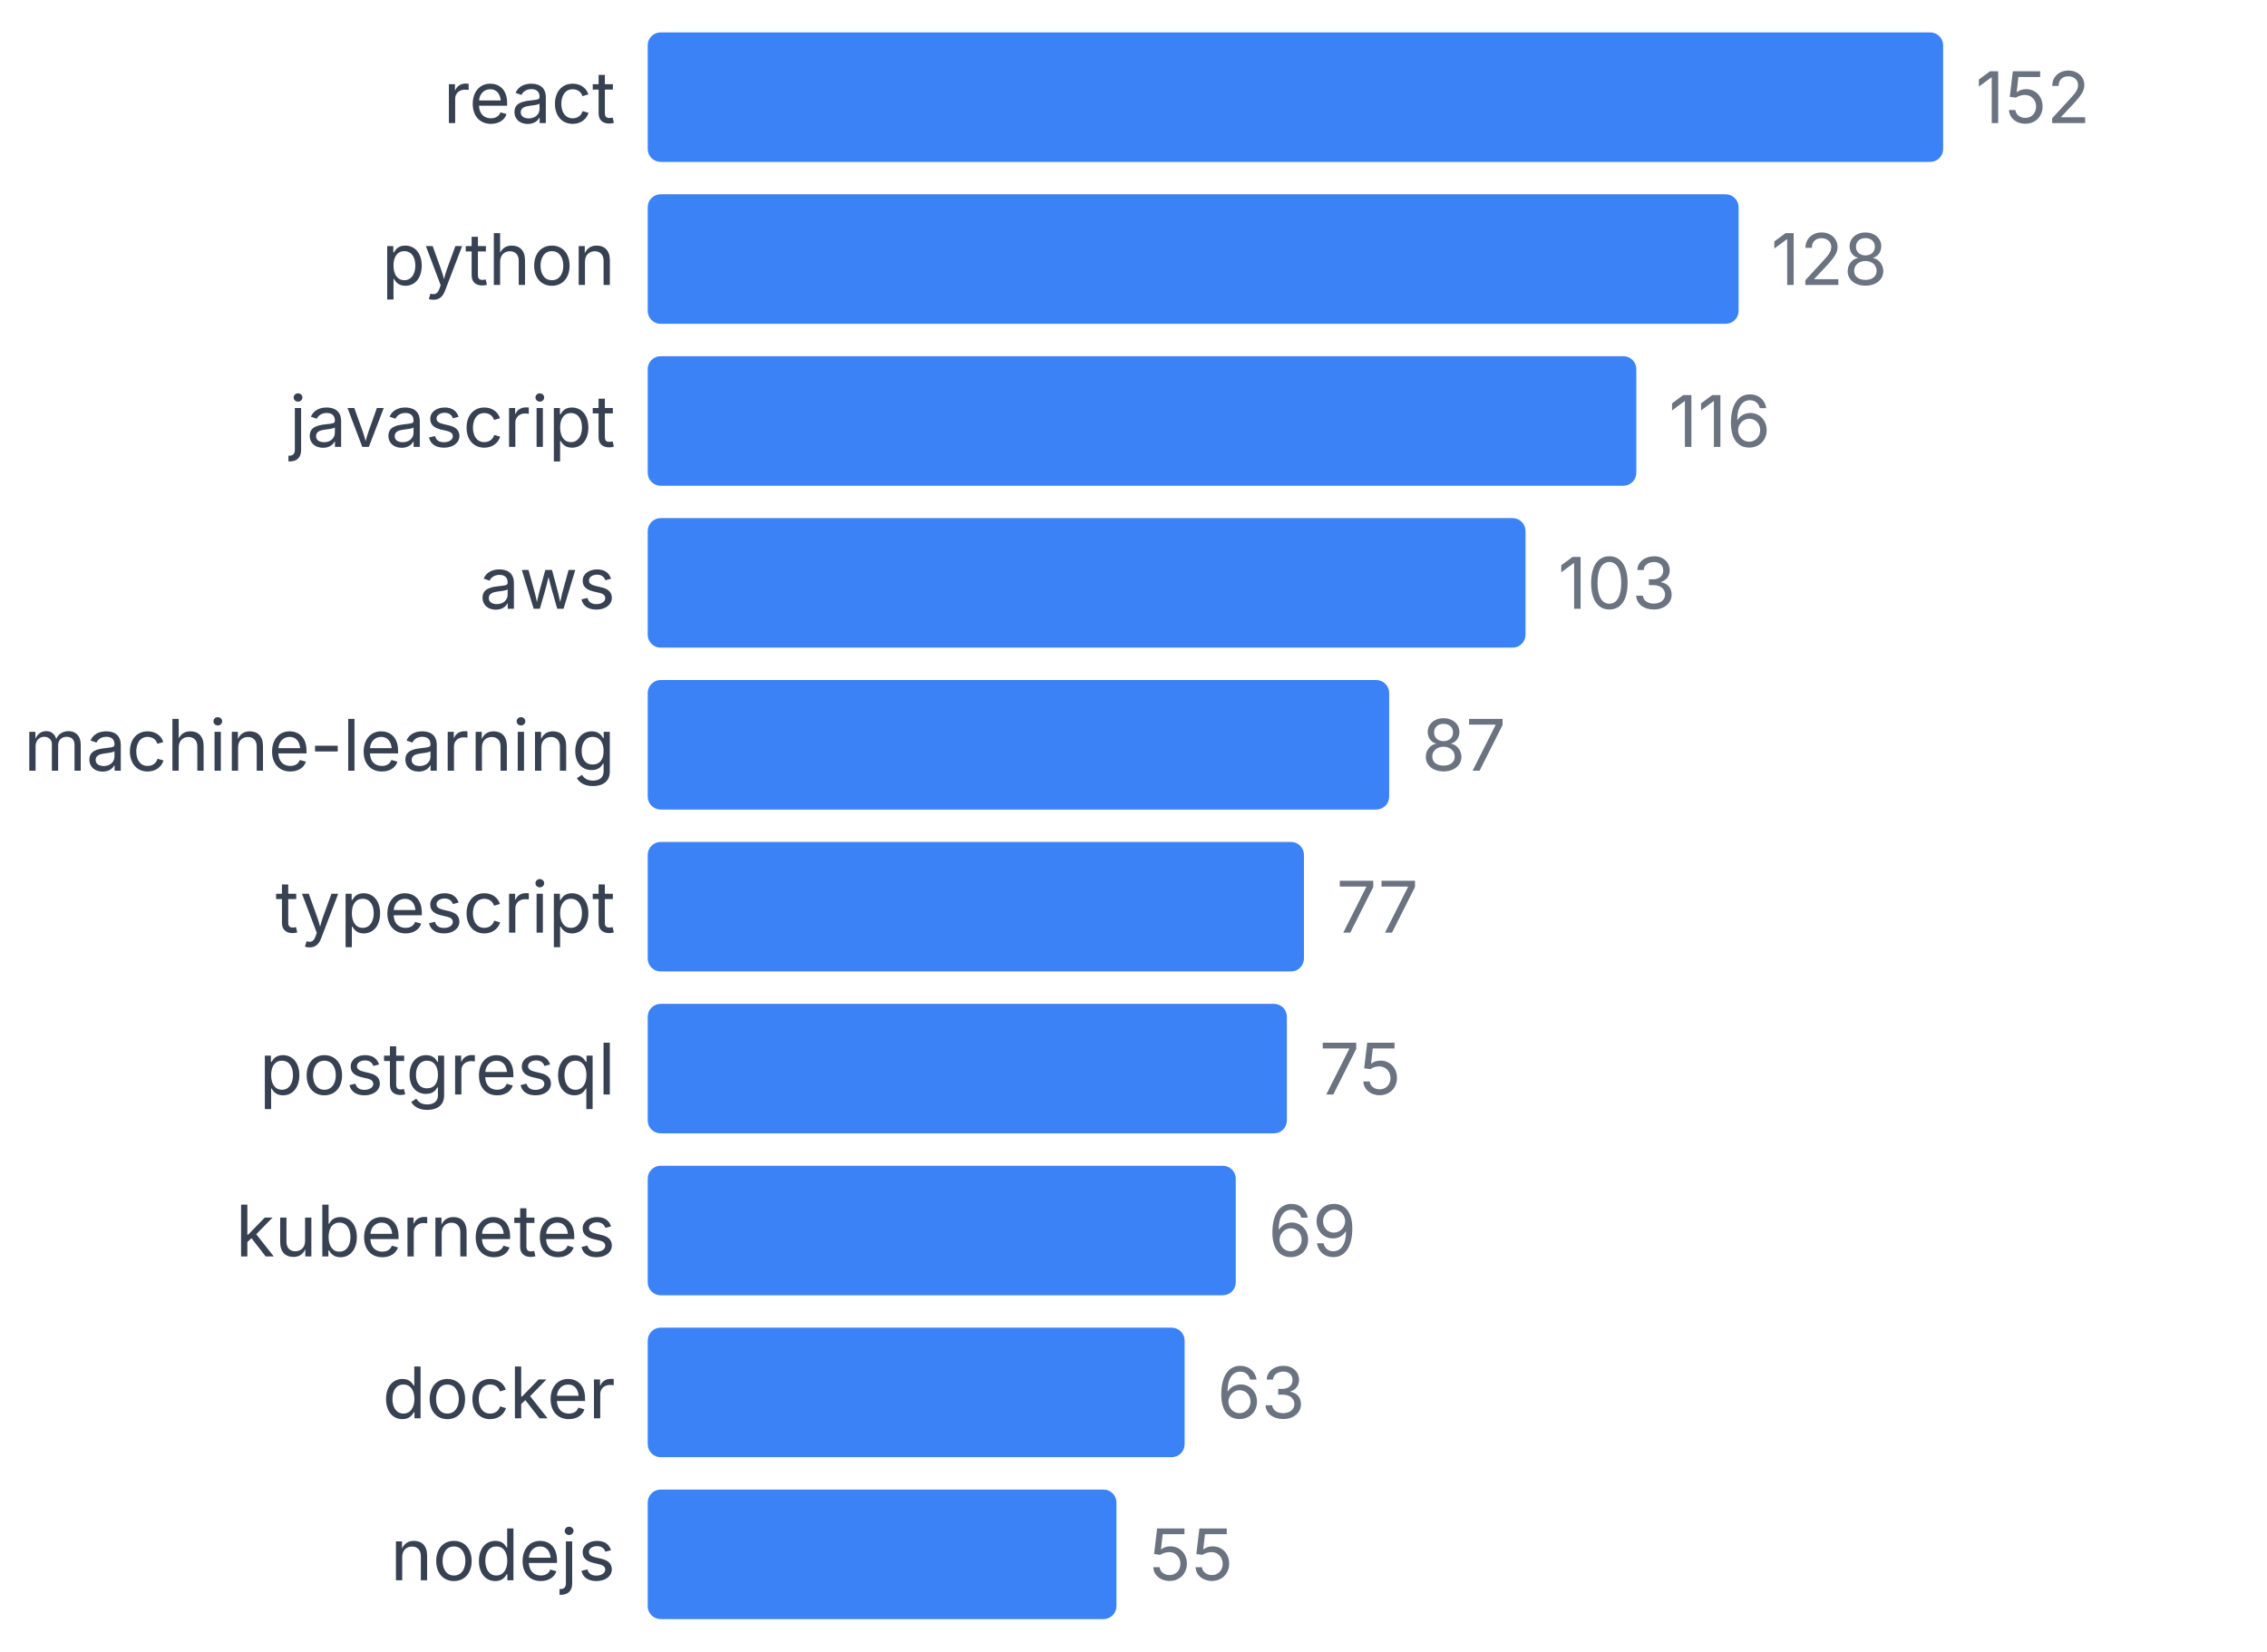
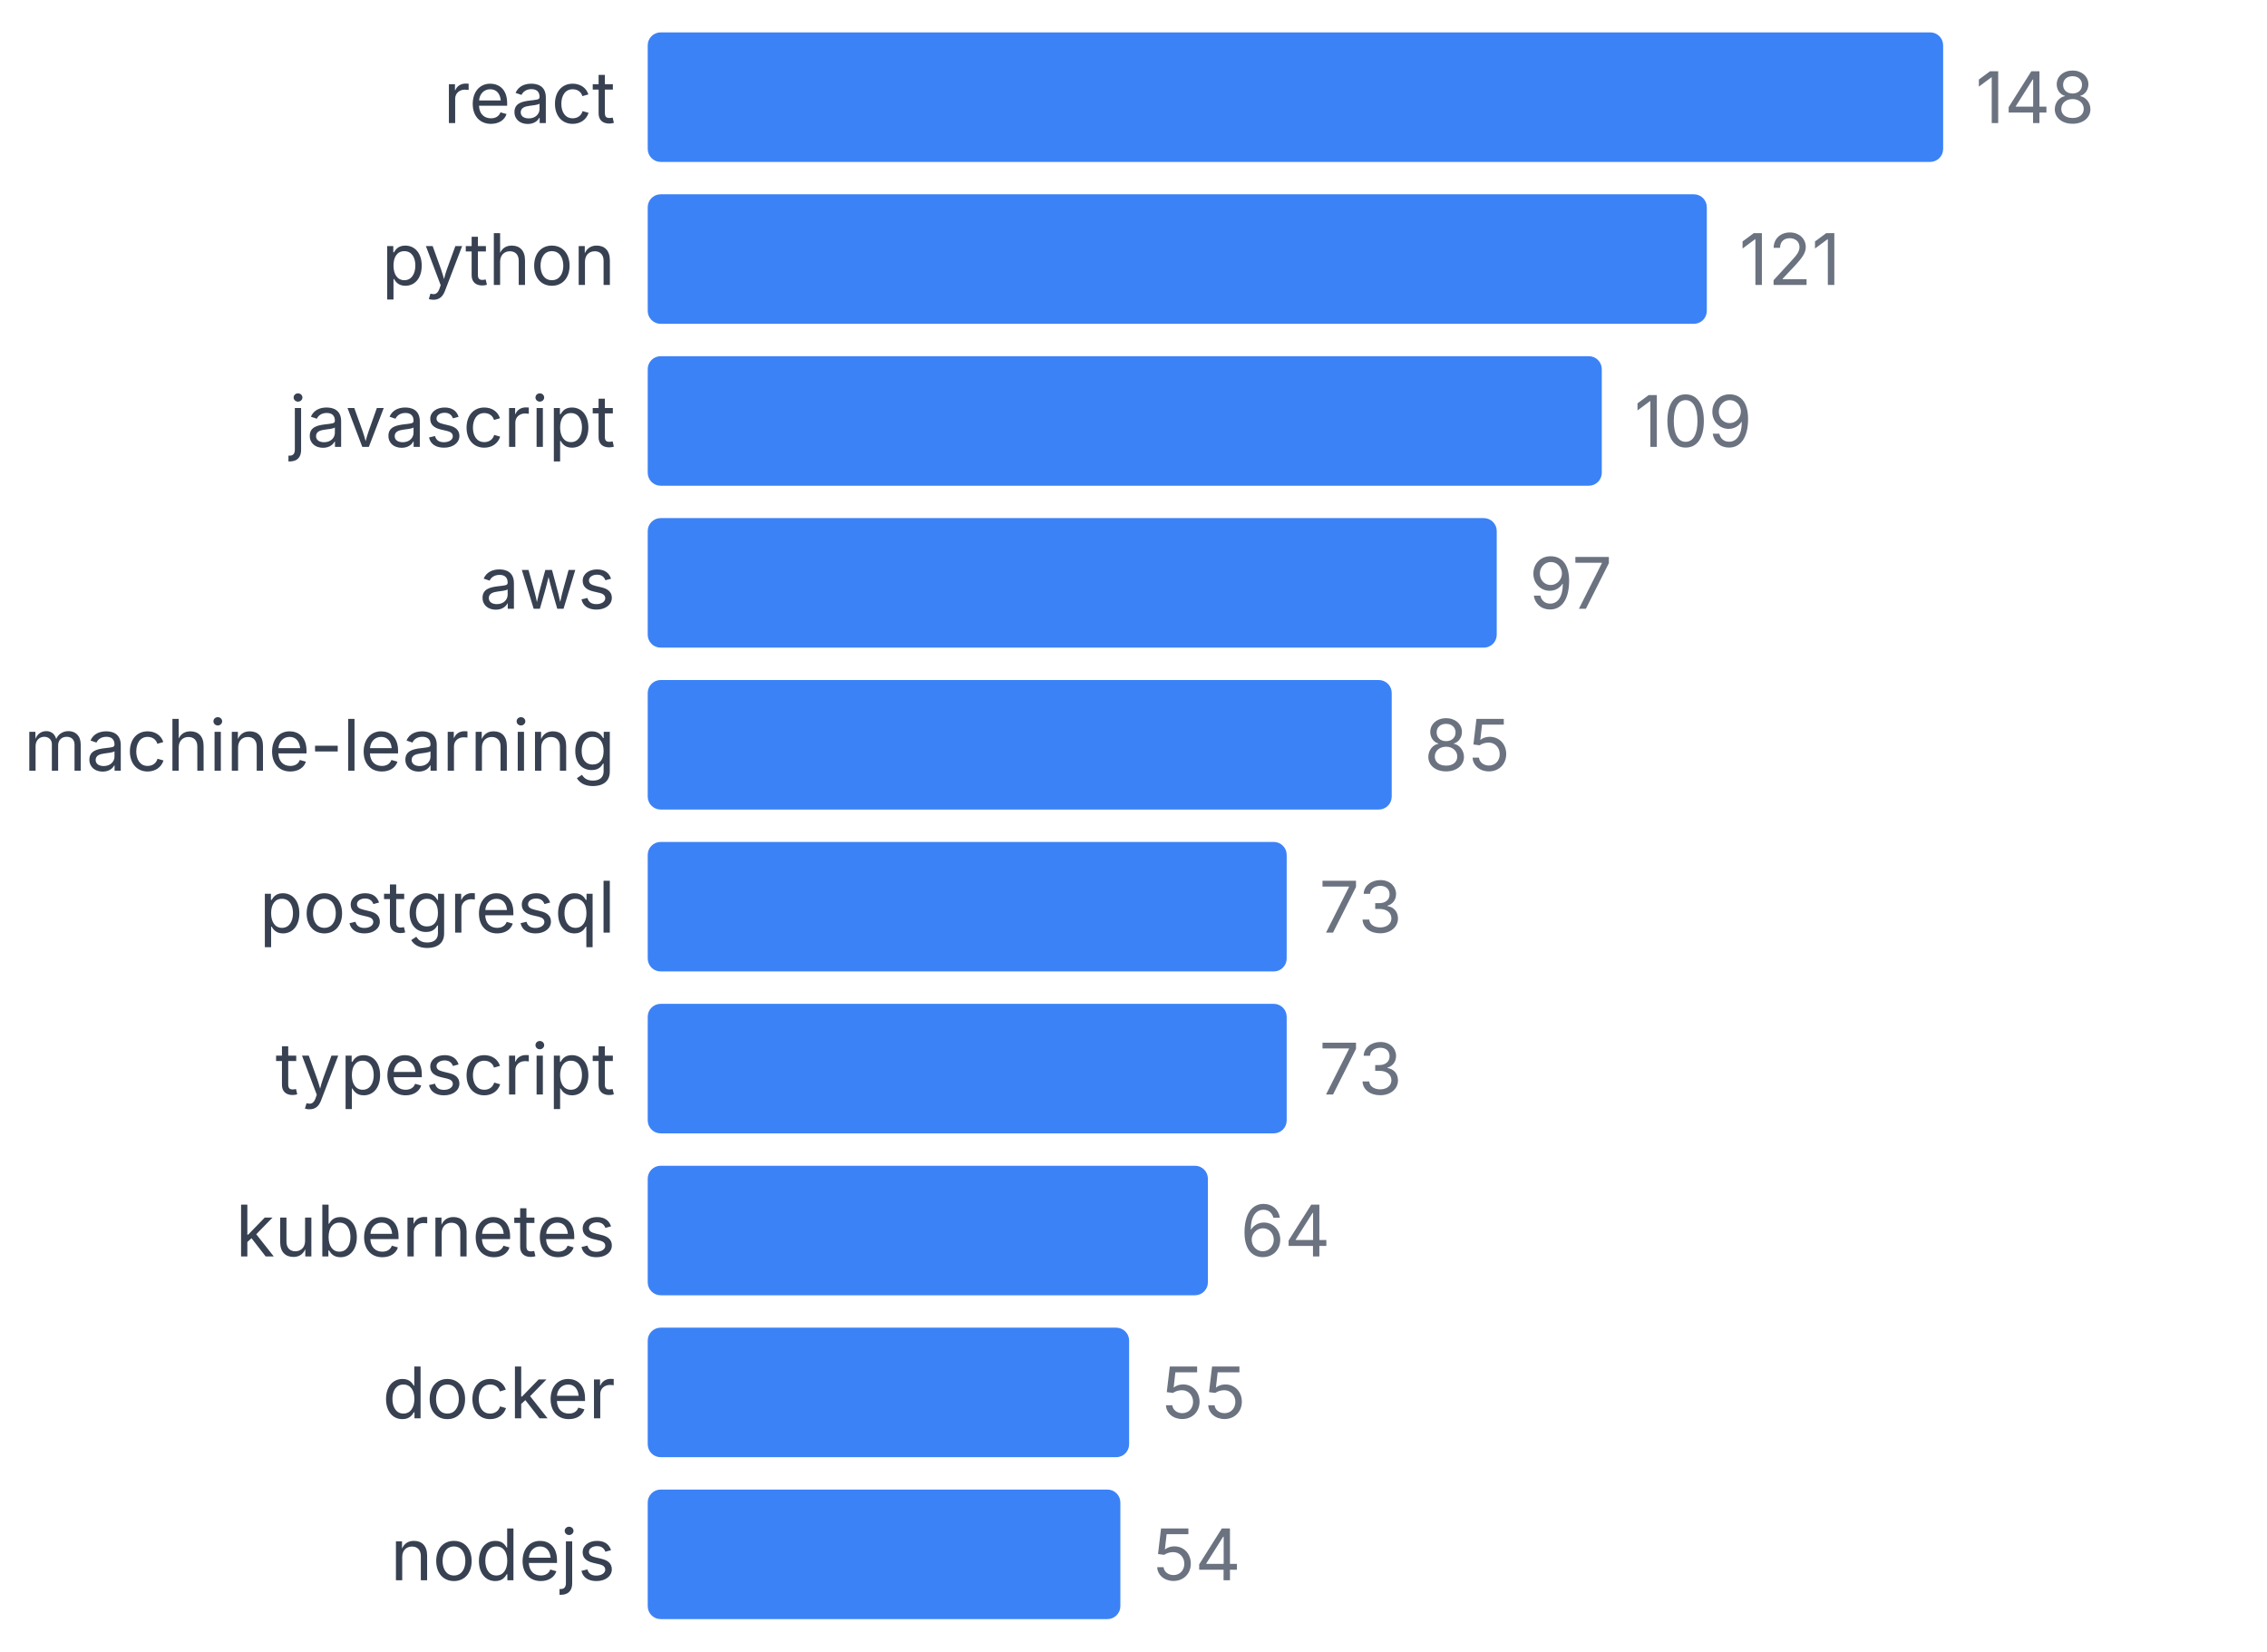
<svg xmlns="http://www.w3.org/2000/svg" width="350" height="255" viewBox="0 0 350 255">
  <style>
    text { font-family: system-ui, -apple-system, sans-serif; }
  </style>
  <text x="95" y="19" text-anchor="end" font-size="11" fill="#374151">react</text>
  <rect x="100" y="5" width="200" height="20" fill="#3b82f6" rx="2" />
-   <text x="305" y="19" font-size="11" fill="#6b7280">152</text>
+   <text x="305" y="19" font-size="11" fill="#6b7280">148</text>
  <text x="95" y="44" text-anchor="end" font-size="11" fill="#374151">python</text>
-   <rect x="100" y="30" width="168.421" height="20" fill="#3b82f6" rx="2" />
-   <text x="273.421" y="44" font-size="11" fill="#6b7280">128</text>
+   <rect x="100" y="30" width="163.514" height="20" fill="#3b82f6" rx="2" />
+   <text x="268.514" y="44" font-size="11" fill="#6b7280">121</text>
  <text x="95" y="69" text-anchor="end" font-size="11" fill="#374151">javascript</text>
-   <rect x="100" y="55" width="152.632" height="20" fill="#3b82f6" rx="2" />
-   <text x="257.632" y="69" font-size="11" fill="#6b7280">116</text>
+   <rect x="100" y="55" width="147.297" height="20" fill="#3b82f6" rx="2" />
+   <text x="252.297" y="69" font-size="11" fill="#6b7280">109</text>
  <text x="95" y="94" text-anchor="end" font-size="11" fill="#374151">aws</text>
-   <rect x="100" y="80" width="135.526" height="20" fill="#3b82f6" rx="2" />
-   <text x="240.526" y="94" font-size="11" fill="#6b7280">103</text>
+   <rect x="100" y="80" width="131.081" height="20" fill="#3b82f6" rx="2" />
+   <text x="236.081" y="94" font-size="11" fill="#6b7280">97</text>
  <text x="95" y="119" text-anchor="end" font-size="11" fill="#374151">machine-learning</text>
-   <rect x="100" y="105" width="114.474" height="20" fill="#3b82f6" rx="2" />
-   <text x="219.474" y="119" font-size="11" fill="#6b7280">87</text>
-   <text x="95" y="144" text-anchor="end" font-size="11" fill="#374151">typescript</text>
-   <rect x="100" y="130" width="101.316" height="20" fill="#3b82f6" rx="2" />
-   <text x="206.316" y="144" font-size="11" fill="#6b7280">77</text>
-   <text x="95" y="169" text-anchor="end" font-size="11" fill="#374151">postgresql</text>
-   <rect x="100" y="155" width="98.684" height="20" fill="#3b82f6" rx="2" />
-   <text x="203.684" y="169" font-size="11" fill="#6b7280">75</text>
+   <rect x="100" y="105" width="114.865" height="20" fill="#3b82f6" rx="2" />
+   <text x="219.865" y="119" font-size="11" fill="#6b7280">85</text>
+   <text x="95" y="144" text-anchor="end" font-size="11" fill="#374151">postgresql</text>
+   <rect x="100" y="130" width="98.649" height="20" fill="#3b82f6" rx="2" />
+   <text x="203.649" y="144" font-size="11" fill="#6b7280">73</text>
+   <text x="95" y="169" text-anchor="end" font-size="11" fill="#374151">typescript</text>
+   <rect x="100" y="155" width="98.649" height="20" fill="#3b82f6" rx="2" />
+   <text x="203.649" y="169" font-size="11" fill="#6b7280">73</text>
  <text x="95" y="194" text-anchor="end" font-size="11" fill="#374151">kubernetes</text>
-   <rect x="100" y="180" width="90.789" height="20" fill="#3b82f6" rx="2" />
-   <text x="195.789" y="194" font-size="11" fill="#6b7280">69</text>
+   <rect x="100" y="180" width="86.486" height="20" fill="#3b82f6" rx="2" />
+   <text x="191.486" y="194" font-size="11" fill="#6b7280">64</text>
  <text x="95" y="219" text-anchor="end" font-size="11" fill="#374151">docker</text>
-   <rect x="100" y="205" width="82.895" height="20" fill="#3b82f6" rx="2" />
-   <text x="187.895" y="219" font-size="11" fill="#6b7280">63</text>
+   <rect x="100" y="205" width="74.324" height="20" fill="#3b82f6" rx="2" />
+   <text x="179.324" y="219" font-size="11" fill="#6b7280">55</text>
  <text x="95" y="244" text-anchor="end" font-size="11" fill="#374151">nodejs</text>
-   <rect x="100" y="230" width="72.368" height="20" fill="#3b82f6" rx="2" />
-   <text x="177.368" y="244" font-size="11" fill="#6b7280">55</text>
+   <rect x="100" y="230" width="72.973" height="20" fill="#3b82f6" rx="2" />
+   <text x="177.973" y="244" font-size="11" fill="#6b7280">54</text>
</svg>
